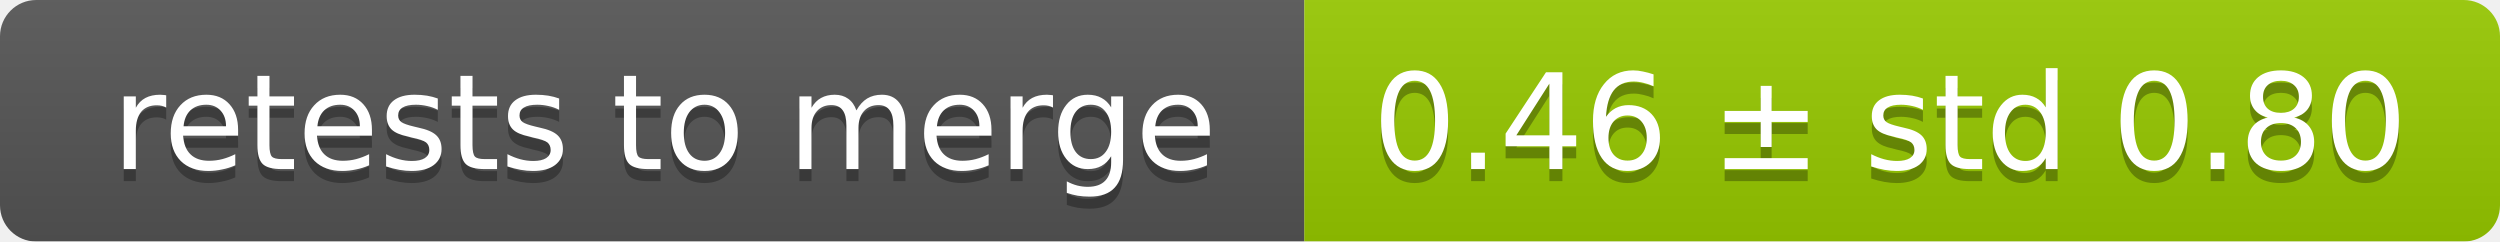
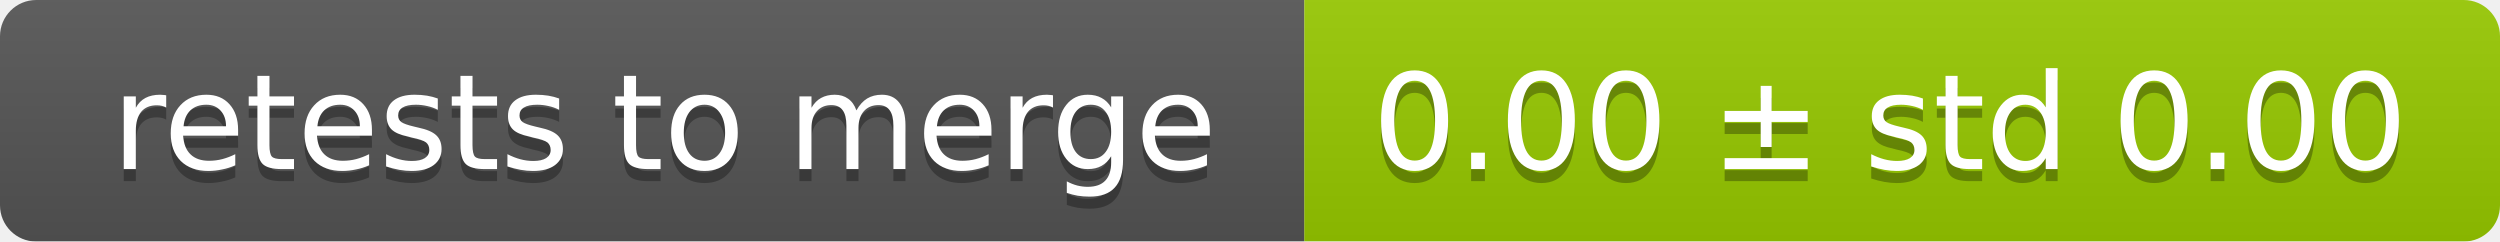
<svg xmlns="http://www.w3.org/2000/svg" width="207" height="20">
  <linearGradient id="smooth" x2="0" y2="100%">
    <stop offset="0" stop-color="#bbb" stop-opacity=".1" />
    <stop offset="1" stop-opacity=".1" />
  </linearGradient>
  <mask id="round">
    <rect width="207" height="20" rx="3" fill="#fff" />
  </mask>
  <g mask="url(#round)">
    <rect width="108" height="20" fill="#555" />
    <rect x="108" width="99" height="20" fill="#97ca00" />
    <rect width="207" height="20" fill="url(#smooth)" />
  </g>
  <g fill="#fff" text-anchor="middle" font-family="DejaVu Sans,Verdana,Geneva,sans-serif" font-size="11">
    <text x="55" y="15" fill="#010101" fill-opacity=".3">retests to merge</text>
    <text x="55" y="14">retests to merge</text>
-     <text x="156.5" y="15" fill="#010101" fill-opacity=".3">0.46 ± std 0.80</text>
-     <text x="156.5" y="14">0.46 ± std 0.80</text>
+     <text x="156.5" y="15" fill="#010101" fill-opacity=".3">0.00 ± std 0.00</text>
+     <text x="156.5" y="14">0.00 ± std 0.00</text>
  </g>
</svg>
